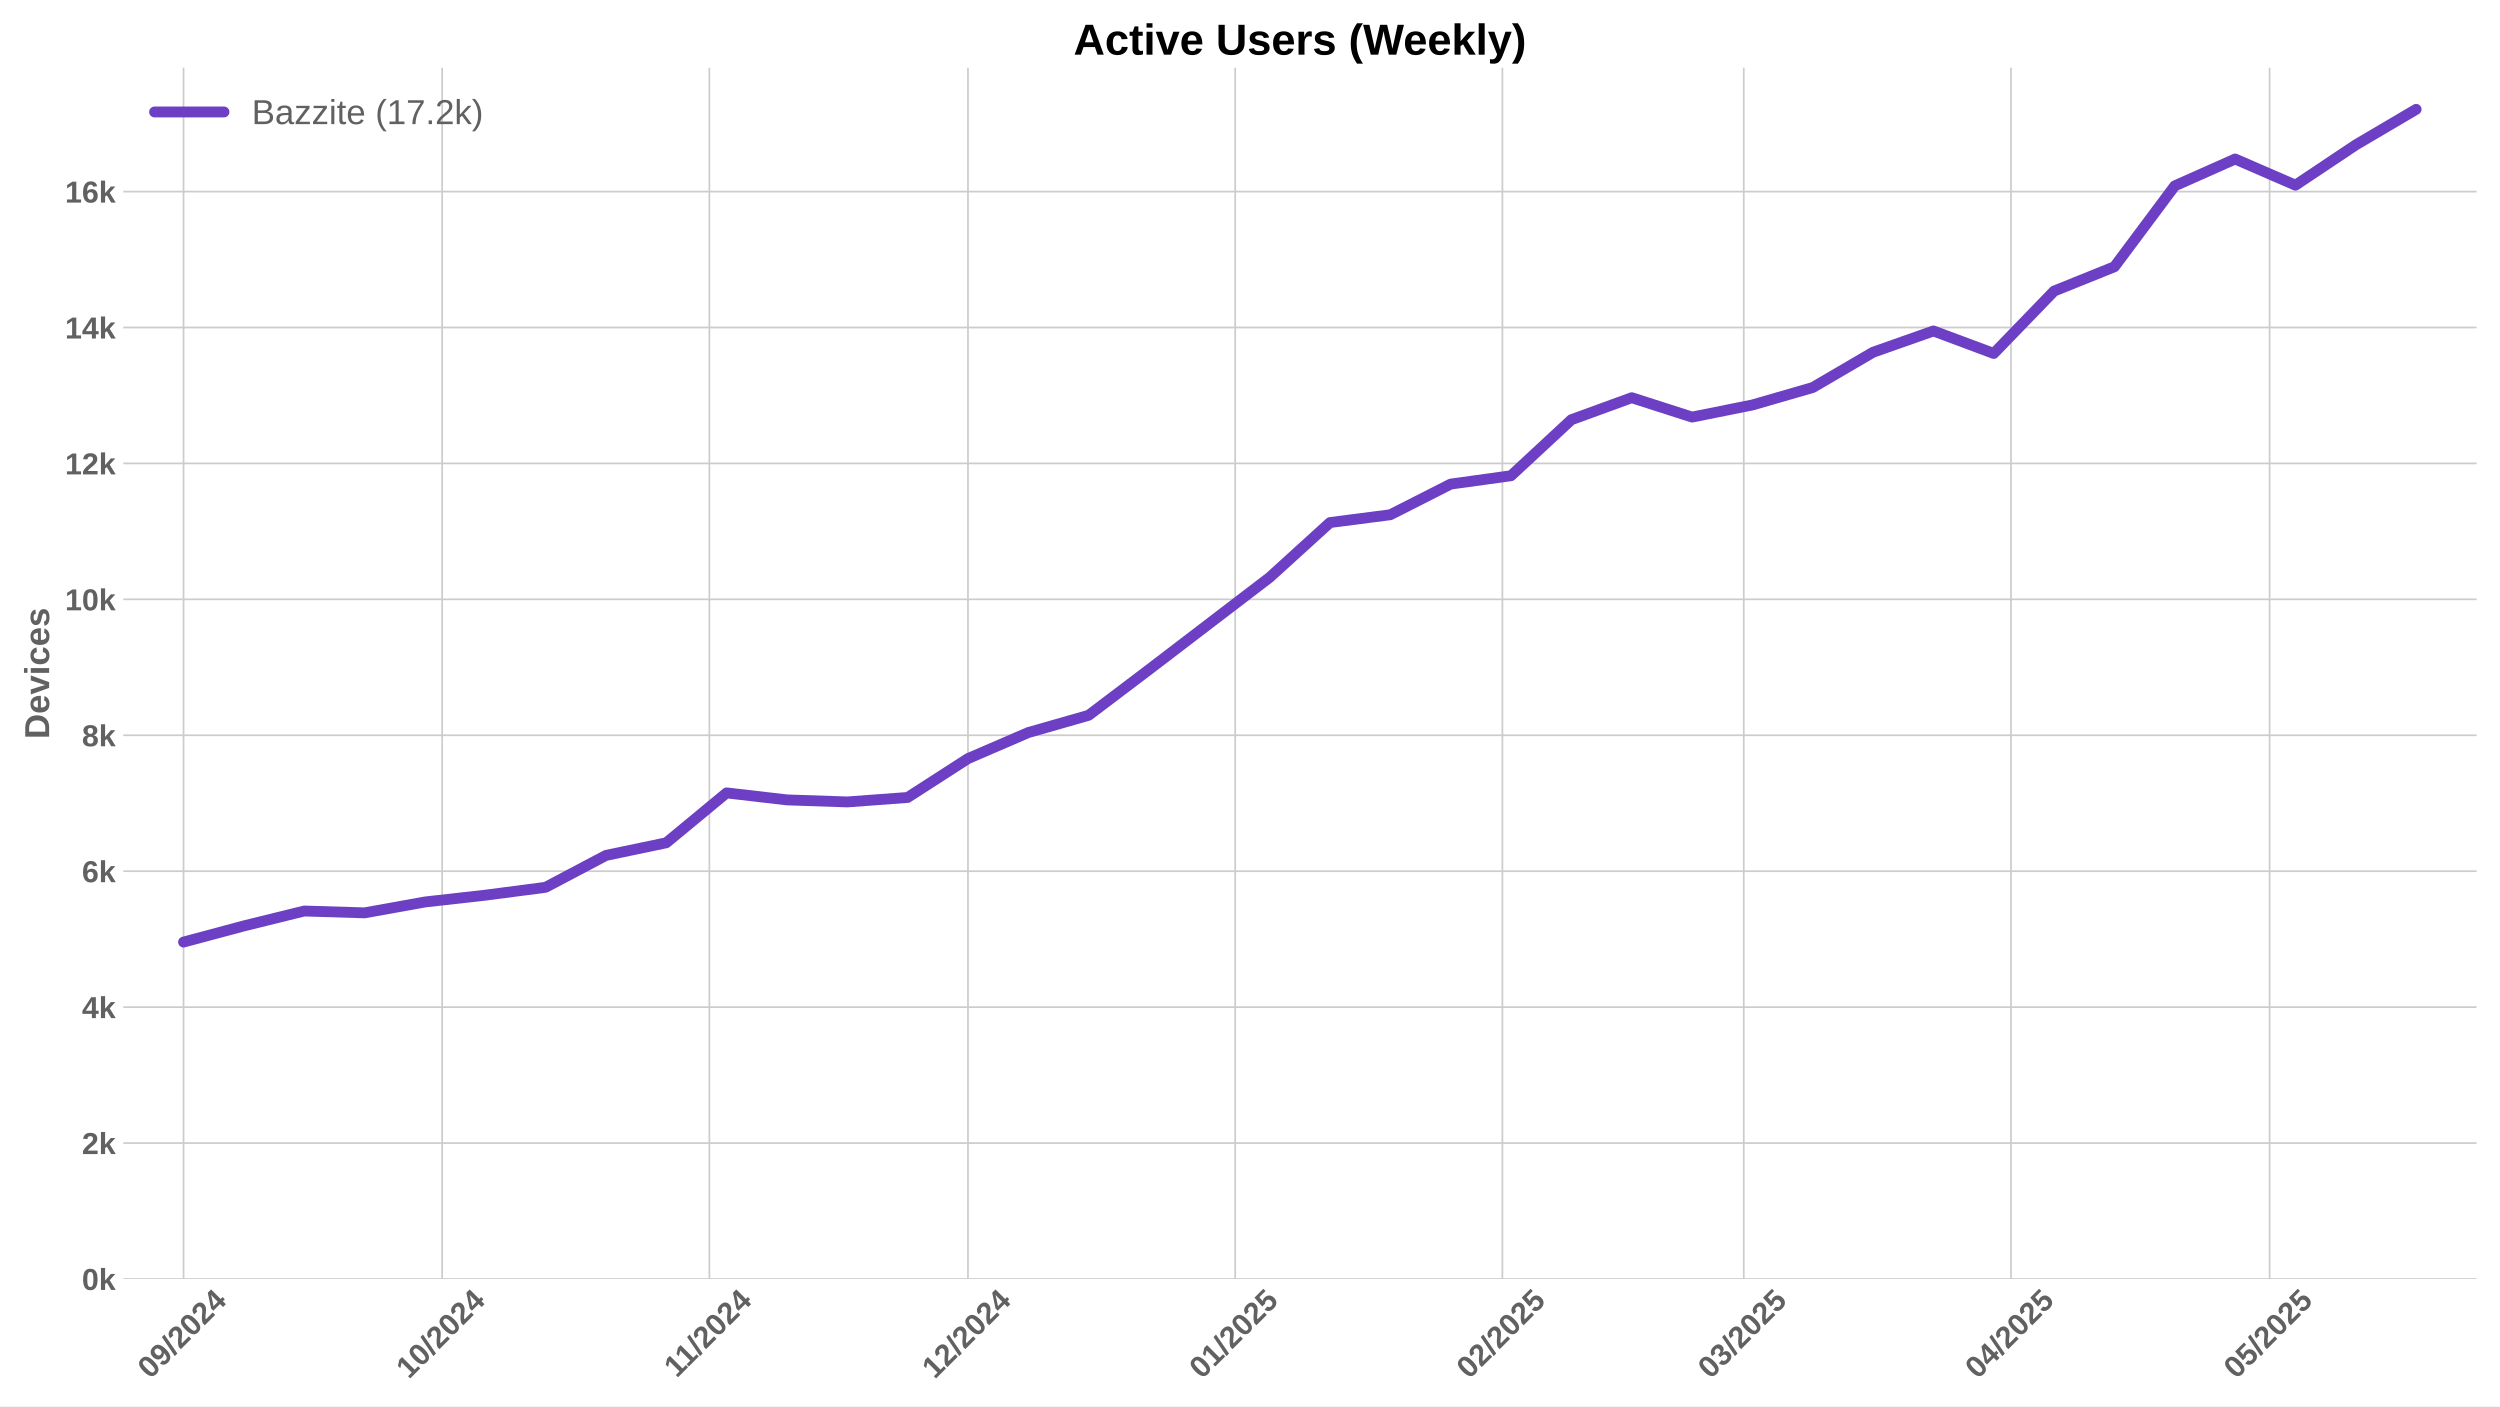
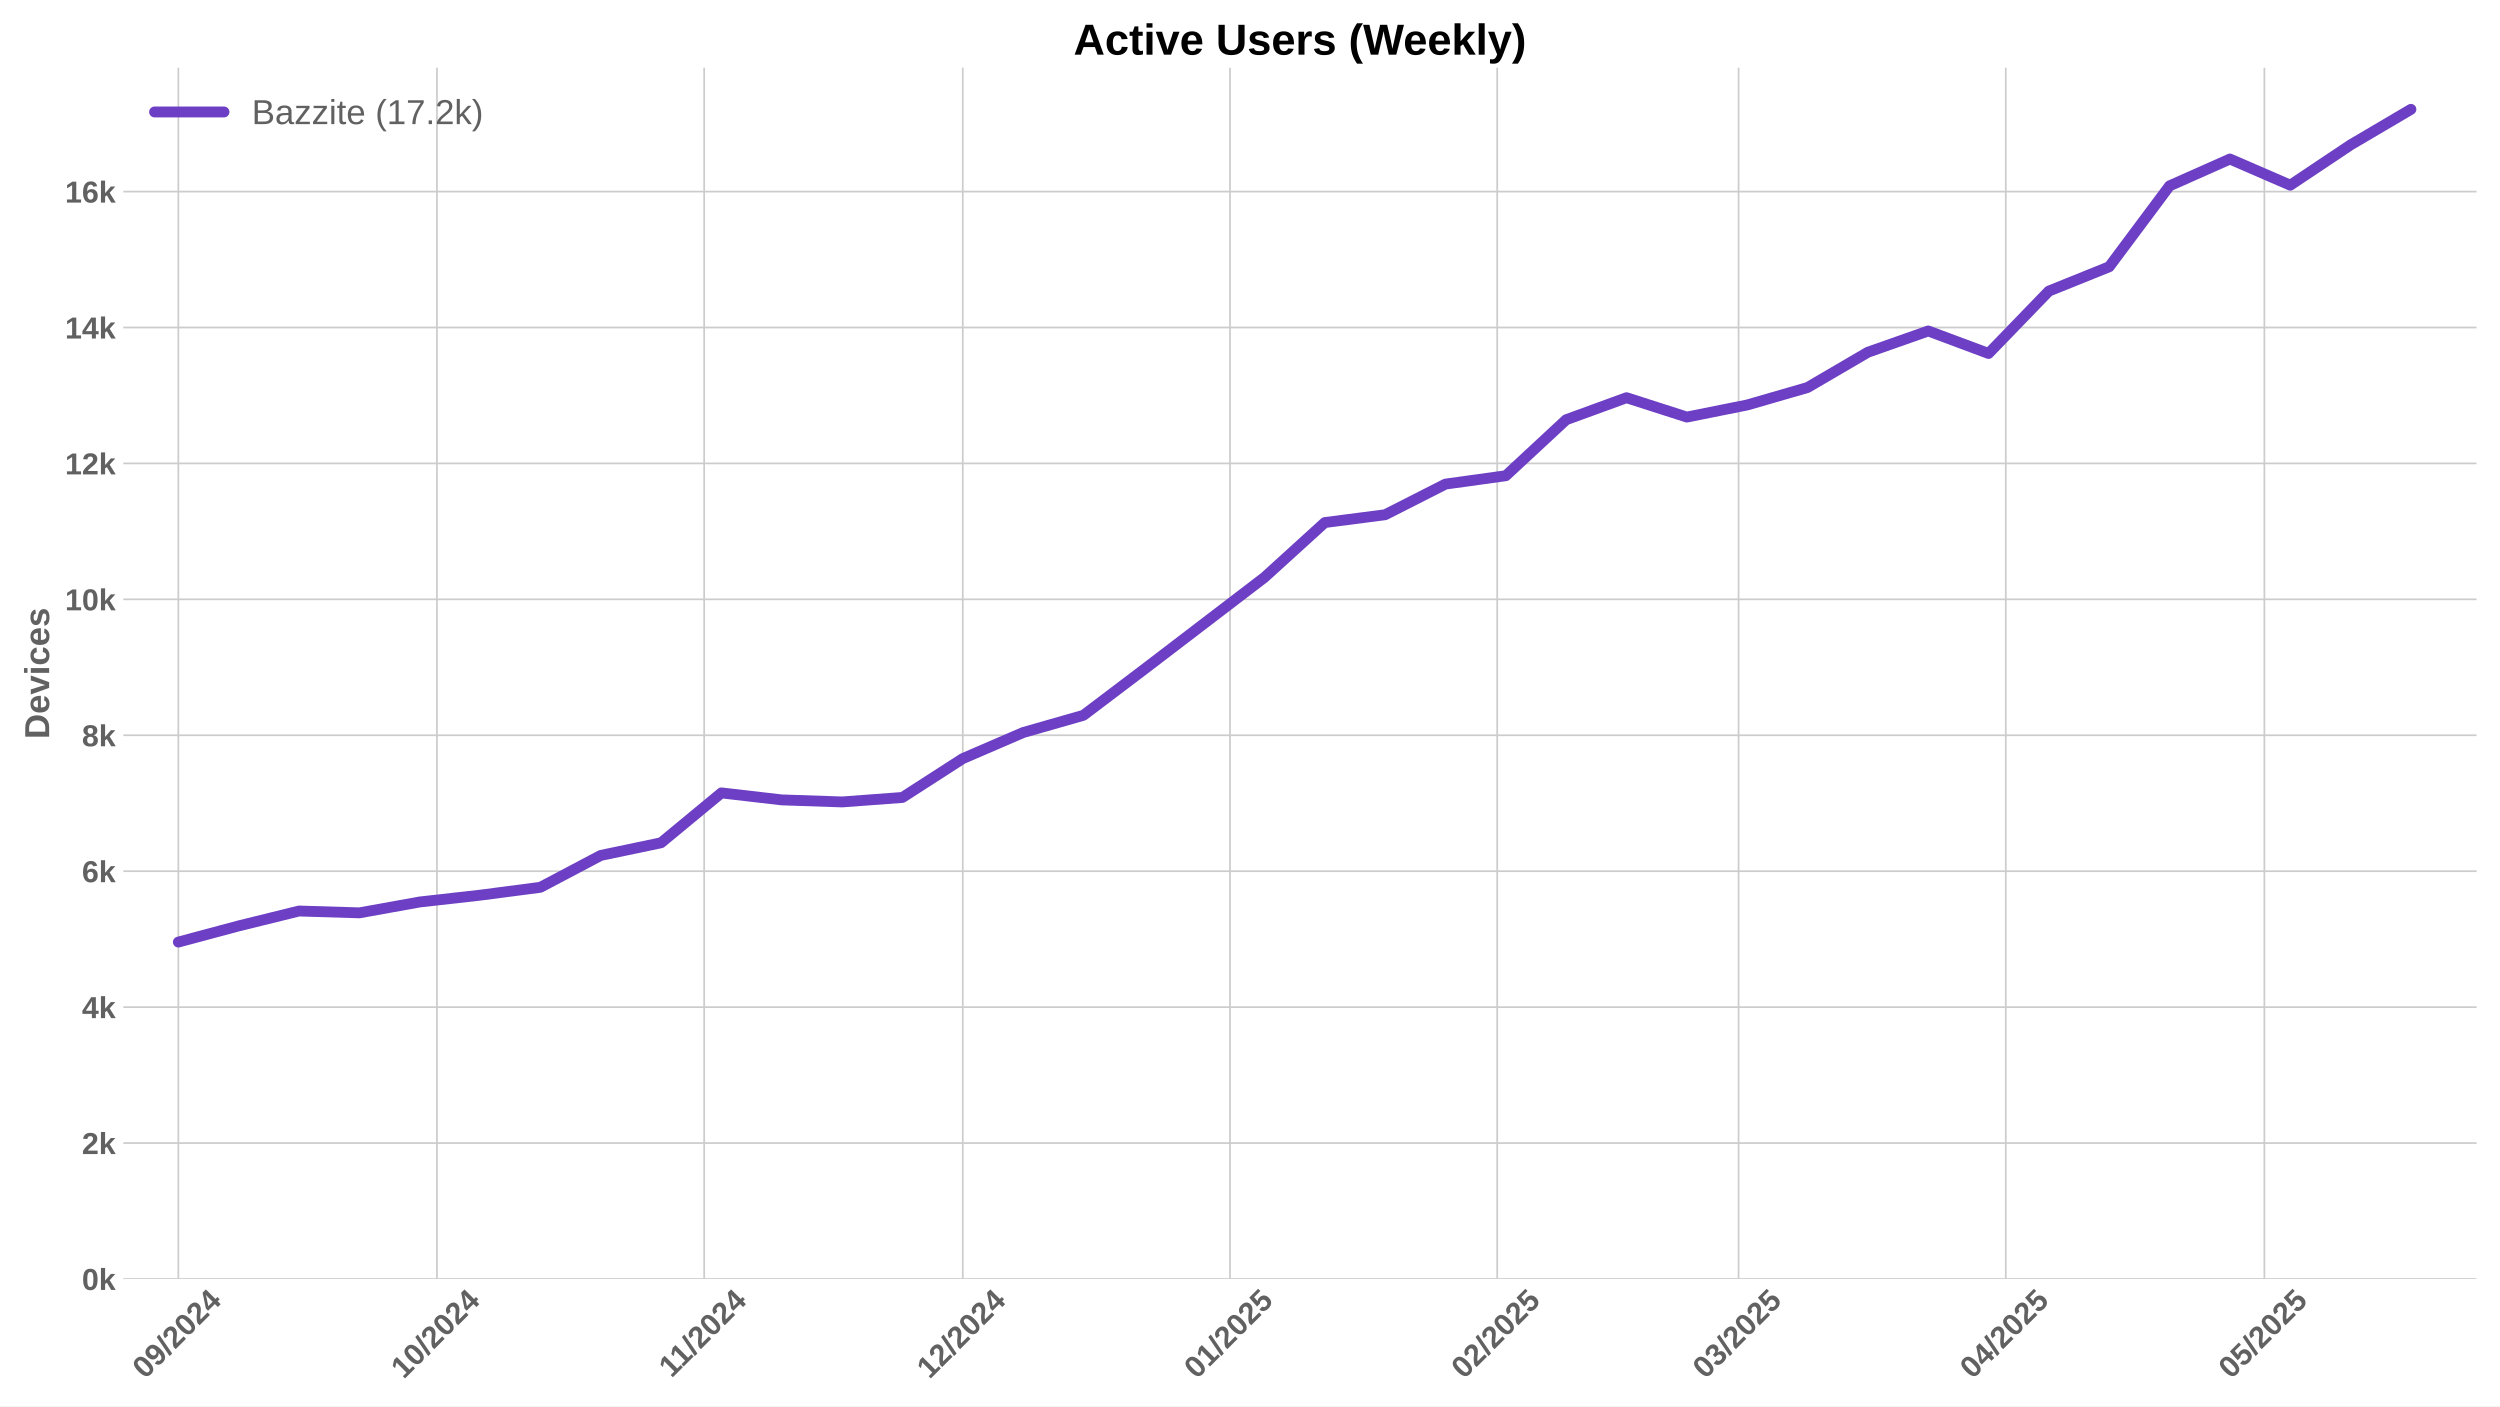
<svg xmlns="http://www.w3.org/2000/svg" xmlns:xlink="http://www.w3.org/1999/xlink" width="1152pt" height="648pt" viewBox="0 0 1152 648" version="1.1">
  <defs>
    <style type="text/css">*{stroke-linejoin: round; stroke-linecap: butt}</style>
  </defs>
  <g id="figure_1">
    <g id="patch_1">
      <path d="M 0 648  L 1152 648  L 1152 0  L 0 0  z " style="fill: #ffffff" />
    </g>
    <g id="axes_1">
      <g id="patch_2">
        <path d="M 56.82 589.343  L 1141.2 589.343  L 1141.2 31.2  L 56.82 31.2  z " style="fill: #ffffff" />
      </g>
      <g id="matplotlib.axis_1">
        <g id="xtick_1">
          <g id="line2d_1">
-             <path d="M 84.581 589.343  L 84.581 31.2  " clip-path="url(#p3f932a8675)" style="fill: none; stroke: #cccccc; stroke-width: 0.8; stroke-linecap: round" />
+             <path d="M 82.183 589.343  L 82.183 31.2  " clip-path="url(#p0ffcb54b0b)" style="fill: none; stroke: #cccccc; stroke-width: 0.8; stroke-linecap: round" />
          </g>
          <g id="line2d_2" />
          <g id="text_1">
-             <g style="fill: #616161" transform="translate(69.2508 635.7977) rotate(-45) scale(0.14 -0.14)">
+             <g style="fill: #616161" transform="translate(66.8532 635.7977) rotate(-45) scale(0.14 -0.14)">
              <defs>
                <path id="LiberationSans-Bold-30" d="M 3297 2203  Q 3297 1088 2914 512  Q 2531 -63 1766 -63  Q 253 -63 253 2203  Q 253 2994 418 3494  Q 584 3994 915 4231  Q 1247 4469 1791 4469  Q 2572 4469 2934 3903  Q 3297 3338 3297 2203  z M 2416 2203  Q 2416 2813 2356 3150  Q 2297 3488 2165 3634  Q 2034 3781 1784 3781  Q 1519 3781 1383 3632  Q 1247 3484 1189 3148  Q 1131 2813 1131 2203  Q 1131 1600 1192 1261  Q 1253 922 1386 775  Q 1519 628 1772 628  Q 2022 628 2158 783  Q 2294 938 2355 1278  Q 2416 1619 2416 2203  z " transform="scale(0.015625)" />
                <path id="LiberationSans-Bold-39" d="M 3322 2272  Q 3322 1100 2894 518  Q 2466 -63 1678 -63  Q 1097 -63 767 185  Q 438 434 300 972  L 1125 1088  Q 1247 628 1688 628  Q 2056 628 2254 981  Q 2453 1334 2459 2028  Q 2341 1794 2070 1661  Q 1800 1528 1488 1528  Q 906 1528 564 1923  Q 222 2319 222 2994  Q 222 3688 623 4078  Q 1025 4469 1759 4469  Q 2550 4469 2936 3920  Q 3322 3372 3322 2272  z M 2394 2888  Q 2394 3297 2214 3539  Q 2034 3781 1738 3781  Q 1447 3781 1280 3570  Q 1113 3359 1113 2988  Q 1113 2622 1278 2401  Q 1444 2181 1741 2181  Q 2022 2181 2208 2373  Q 2394 2566 2394 2888  z " transform="scale(0.015625)" />
                <path id="LiberationSans-Bold-2f" d="M 63 -128  L 972 4638  L 1716 4638  L 822 -128  L 63 -128  z " transform="scale(0.015625)" />
                <path id="LiberationSans-Bold-32" d="M 222 0  L 222 609  Q 394 988 711 1347  Q 1028 1706 1509 2097  Q 1972 2472 2158 2715  Q 2344 2959 2344 3194  Q 2344 3769 1766 3769  Q 1484 3769 1336 3617  Q 1188 3466 1144 3163  L 259 3213  Q 334 3825 717 4147  Q 1100 4469 1759 4469  Q 2472 4469 2853 4144  Q 3234 3819 3234 3231  Q 3234 2922 3112 2672  Q 2991 2422 2800 2211  Q 2609 2000 2376 1815  Q 2144 1631 1925 1456  Q 1706 1281 1526 1103  Q 1347 925 1259 722  L 3303 722  L 3303 0  L 222 0  z " transform="scale(0.015625)" />
                <path id="LiberationSans-Bold-34" d="M 2938 897  L 2938 0  L 2100 0  L 2100 897  L 97 897  L 97 1556  L 1956 4403  L 2938 4403  L 2938 1550  L 3525 1550  L 3525 897  L 2938 897  z M 2100 2991  Q 2100 3159 2111 3356  Q 2122 3553 2128 3609  Q 2047 3434 1834 3103  L 813 1550  L 2100 1550  L 2100 2991  z " transform="scale(0.015625)" />
              </defs>
              <use xlink:href="#LiberationSans-Bold-30" />
              <use xlink:href="#LiberationSans-Bold-39" transform="translate(55.61523 0)" />
              <use xlink:href="#LiberationSans-Bold-2f" transform="translate(111.2305 0)" />
              <use xlink:href="#LiberationSans-Bold-32" transform="translate(139.0137 0)" />
              <use xlink:href="#LiberationSans-Bold-30" transform="translate(194.6289 0)" />
              <use xlink:href="#LiberationSans-Bold-32" transform="translate(250.2441 0)" />
              <use xlink:href="#LiberationSans-Bold-34" transform="translate(305.8594 0)" />
            </g>
          </g>
        </g>
        <g id="xtick_2">
          <g id="line2d_3">
-             <path d="M 203.744 589.343  L 203.744 31.2  " clip-path="url(#p3f932a8675)" style="fill: none; stroke: #cccccc; stroke-width: 0.8; stroke-linecap: round" />
+             <path d="M 201.346 589.343  L 201.346 31.2  " clip-path="url(#p0ffcb54b0b)" style="fill: none; stroke: #cccccc; stroke-width: 0.8; stroke-linecap: round" />
          </g>
          <g id="line2d_4" />
          <g id="text_2">
-             <g style="fill: #616161" transform="translate(188.4134 635.7977) rotate(-45) scale(0.14 -0.14)">
+             <g style="fill: #616161" transform="translate(186.0158 635.7977) rotate(-45) scale(0.14 -0.14)">
              <defs>
                <path id="LiberationSans-Bold-31" d="M 403 0  L 403 653  L 1494 653  L 1494 3656  L 438 2997  L 438 3688  L 1541 4403  L 2372 4403  L 2372 653  L 3381 653  L 3381 0  L 403 0  z " transform="scale(0.015625)" />
              </defs>
              <use xlink:href="#LiberationSans-Bold-31" />
              <use xlink:href="#LiberationSans-Bold-30" transform="translate(55.61523 0)" />
              <use xlink:href="#LiberationSans-Bold-2f" transform="translate(111.2305 0)" />
              <use xlink:href="#LiberationSans-Bold-32" transform="translate(139.0137 0)" />
              <use xlink:href="#LiberationSans-Bold-30" transform="translate(194.6289 0)" />
              <use xlink:href="#LiberationSans-Bold-32" transform="translate(250.2441 0)" />
              <use xlink:href="#LiberationSans-Bold-34" transform="translate(305.8594 0)" />
            </g>
          </g>
        </g>
        <g id="xtick_3">
          <g id="line2d_5">
-             <path d="M 326.878 589.343  L 326.878 31.2  " clip-path="url(#p3f932a8675)" style="fill: none; stroke: #cccccc; stroke-width: 0.8; stroke-linecap: round" />
+             <path d="M 324.481 589.343  L 324.481 31.2  " clip-path="url(#p0ffcb54b0b)" style="fill: none; stroke: #cccccc; stroke-width: 0.8; stroke-linecap: round" />
          </g>
          <g id="line2d_6" />
          <g id="text_3">
-             <g style="fill: #616161" transform="translate(311.8204 635.2532) rotate(-45) scale(0.14 -0.14)">
+             <g style="fill: #616161" transform="translate(309.4228 635.2532) rotate(-45) scale(0.14 -0.14)">
              <use xlink:href="#LiberationSans-Bold-31" />
              <use xlink:href="#LiberationSans-Bold-31" transform="translate(50.11523 0)" />
              <use xlink:href="#LiberationSans-Bold-2f" transform="translate(105.7305 0)" />
              <use xlink:href="#LiberationSans-Bold-32" transform="translate(133.5137 0)" />
              <use xlink:href="#LiberationSans-Bold-30" transform="translate(189.1289 0)" />
              <use xlink:href="#LiberationSans-Bold-32" transform="translate(244.7441 0)" />
              <use xlink:href="#LiberationSans-Bold-34" transform="translate(300.3594 0)" />
            </g>
          </g>
        </g>
        <g id="xtick_4">
          <g id="line2d_7">
-             <path d="M 446.041 589.343  L 446.041 31.2  " clip-path="url(#p3f932a8675)" style="fill: none; stroke: #cccccc; stroke-width: 0.8; stroke-linecap: round" />
+             <path d="M 443.643 589.343  L 443.643 31.2  " clip-path="url(#p0ffcb54b0b)" style="fill: none; stroke: #cccccc; stroke-width: 0.8; stroke-linecap: round" />
          </g>
          <g id="line2d_8" />
          <g id="text_4">
-             <g style="fill: #616161" transform="translate(430.7108 635.7977) rotate(-45) scale(0.14 -0.14)">
+             <g style="fill: #616161" transform="translate(428.3132 635.7977) rotate(-45) scale(0.14 -0.14)">
              <use xlink:href="#LiberationSans-Bold-31" />
              <use xlink:href="#LiberationSans-Bold-32" transform="translate(55.61523 0)" />
              <use xlink:href="#LiberationSans-Bold-2f" transform="translate(111.2305 0)" />
              <use xlink:href="#LiberationSans-Bold-32" transform="translate(139.0137 0)" />
              <use xlink:href="#LiberationSans-Bold-30" transform="translate(194.6289 0)" />
              <use xlink:href="#LiberationSans-Bold-32" transform="translate(250.2441 0)" />
              <use xlink:href="#LiberationSans-Bold-34" transform="translate(305.8594 0)" />
            </g>
          </g>
        </g>
        <g id="xtick_5">
          <g id="line2d_9">
-             <path d="M 569.176 589.343  L 569.176 31.2  " clip-path="url(#p3f932a8675)" style="fill: none; stroke: #cccccc; stroke-width: 0.8; stroke-linecap: round" />
+             <path d="M 566.778 589.343  L 566.778 31.2  " clip-path="url(#p0ffcb54b0b)" style="fill: none; stroke: #cccccc; stroke-width: 0.8; stroke-linecap: round" />
          </g>
          <g id="line2d_10" />
          <g id="text_5">
-             <g style="fill: #616161" transform="translate(553.8455 635.7977) rotate(-45) scale(0.14 -0.14)">
+             <g style="fill: #616161" transform="translate(551.4479 635.7977) rotate(-45) scale(0.14 -0.14)">
              <defs>
                <path id="LiberationSans-Bold-35" d="M 3381 1466  Q 3381 766 2945 351  Q 2509 -63 1750 -63  Q 1088 -63 689 235  Q 291 534 197 1100  L 1075 1172  Q 1144 891 1319 762  Q 1494 634 1759 634  Q 2088 634 2283 843  Q 2478 1053 2478 1447  Q 2478 1794 2293 2001  Q 2109 2209 1778 2209  Q 1413 2209 1181 1925  L 325 1925  L 478 4403  L 3125 4403  L 3125 3750  L 1275 3750  L 1203 2638  Q 1522 2919 2000 2919  Q 2628 2919 3004 2528  Q 3381 2138 3381 1466  z " transform="scale(0.015625)" />
              </defs>
              <use xlink:href="#LiberationSans-Bold-30" />
              <use xlink:href="#LiberationSans-Bold-31" transform="translate(55.61523 0)" />
              <use xlink:href="#LiberationSans-Bold-2f" transform="translate(111.2305 0)" />
              <use xlink:href="#LiberationSans-Bold-32" transform="translate(139.0137 0)" />
              <use xlink:href="#LiberationSans-Bold-30" transform="translate(194.6289 0)" />
              <use xlink:href="#LiberationSans-Bold-32" transform="translate(250.2441 0)" />
              <use xlink:href="#LiberationSans-Bold-35" transform="translate(305.8594 0)" />
            </g>
          </g>
        </g>
        <g id="xtick_6">
          <g id="line2d_11">
-             <path d="M 692.311 589.343  L 692.311 31.2  " clip-path="url(#p3f932a8675)" style="fill: none; stroke: #cccccc; stroke-width: 0.8; stroke-linecap: round" />
+             <path d="M 689.913 589.343  L 689.913 31.2  " clip-path="url(#p0ffcb54b0b)" style="fill: none; stroke: #cccccc; stroke-width: 0.8; stroke-linecap: round" />
          </g>
          <g id="line2d_12" />
          <g id="text_6">
-             <g style="fill: #616161" transform="translate(676.9803 635.7977) rotate(-45) scale(0.14 -0.14)">
+             <g style="fill: #616161" transform="translate(674.5826 635.7977) rotate(-45) scale(0.14 -0.14)">
              <use xlink:href="#LiberationSans-Bold-30" />
              <use xlink:href="#LiberationSans-Bold-32" transform="translate(55.61523 0)" />
              <use xlink:href="#LiberationSans-Bold-2f" transform="translate(111.2305 0)" />
              <use xlink:href="#LiberationSans-Bold-32" transform="translate(139.0137 0)" />
              <use xlink:href="#LiberationSans-Bold-30" transform="translate(194.6289 0)" />
              <use xlink:href="#LiberationSans-Bold-32" transform="translate(250.2441 0)" />
              <use xlink:href="#LiberationSans-Bold-35" transform="translate(305.8594 0)" />
            </g>
          </g>
        </g>
        <g id="xtick_7">
          <g id="line2d_13">
-             <path d="M 803.529 589.343  L 803.529 31.2  " clip-path="url(#p3f932a8675)" style="fill: none; stroke: #cccccc; stroke-width: 0.8; stroke-linecap: round" />
+             <path d="M 801.131 589.343  L 801.131 31.2  " clip-path="url(#p0ffcb54b0b)" style="fill: none; stroke: #cccccc; stroke-width: 0.8; stroke-linecap: round" />
          </g>
          <g id="line2d_14" />
          <g id="text_7">
-             <g style="fill: #616161" transform="translate(788.1987 635.7977) rotate(-45) scale(0.14 -0.14)">
+             <g style="fill: #616161" transform="translate(785.8011 635.7977) rotate(-45) scale(0.14 -0.14)">
              <defs>
                <path id="LiberationSans-Bold-33" d="M 3328 1222  Q 3328 603 2922 265  Q 2516 -72 1766 -72  Q 1056 -72 637 254  Q 219 581 147 1197  L 1041 1275  Q 1125 641 1763 641  Q 2078 641 2253 797  Q 2428 953 2428 1275  Q 2428 1569 2215 1725  Q 2003 1881 1584 1881  L 1278 1881  L 1278 2591  L 1566 2591  Q 1944 2591 2134 2745  Q 2325 2900 2325 3188  Q 2325 3459 2173 3614  Q 2022 3769 1731 3769  Q 1459 3769 1292 3619  Q 1125 3469 1100 3194  L 222 3256  Q 291 3825 694 4147  Q 1097 4469 1747 4469  Q 2438 4469 2827 4158  Q 3216 3847 3216 3297  Q 3216 2884 2973 2618  Q 2731 2353 2275 2266  L 2275 2253  Q 2781 2194 3054 1920  Q 3328 1647 3328 1222  z " transform="scale(0.015625)" />
              </defs>
              <use xlink:href="#LiberationSans-Bold-30" />
              <use xlink:href="#LiberationSans-Bold-33" transform="translate(55.61523 0)" />
              <use xlink:href="#LiberationSans-Bold-2f" transform="translate(111.2305 0)" />
              <use xlink:href="#LiberationSans-Bold-32" transform="translate(139.0137 0)" />
              <use xlink:href="#LiberationSans-Bold-30" transform="translate(194.6289 0)" />
              <use xlink:href="#LiberationSans-Bold-32" transform="translate(250.2441 0)" />
              <use xlink:href="#LiberationSans-Bold-35" transform="translate(305.8594 0)" />
            </g>
          </g>
        </g>
        <g id="xtick_8">
          <g id="line2d_15">
-             <path d="M 926.664 589.343  L 926.664 31.2  " clip-path="url(#p3f932a8675)" style="fill: none; stroke: #cccccc; stroke-width: 0.8; stroke-linecap: round" />
+             <path d="M 924.266 589.343  L 924.266 31.2  " clip-path="url(#p0ffcb54b0b)" style="fill: none; stroke: #cccccc; stroke-width: 0.8; stroke-linecap: round" />
          </g>
          <g id="line2d_16" />
          <g id="text_8">
-             <g style="fill: #616161" transform="translate(911.3334 635.7977) rotate(-45) scale(0.14 -0.14)">
+             <g style="fill: #616161" transform="translate(908.9358 635.7977) rotate(-45) scale(0.14 -0.14)">
              <use xlink:href="#LiberationSans-Bold-30" />
              <use xlink:href="#LiberationSans-Bold-34" transform="translate(55.61523 0)" />
              <use xlink:href="#LiberationSans-Bold-2f" transform="translate(111.2305 0)" />
              <use xlink:href="#LiberationSans-Bold-32" transform="translate(139.0137 0)" />
              <use xlink:href="#LiberationSans-Bold-30" transform="translate(194.6289 0)" />
              <use xlink:href="#LiberationSans-Bold-32" transform="translate(250.2441 0)" />
              <use xlink:href="#LiberationSans-Bold-35" transform="translate(305.8594 0)" />
            </g>
          </g>
        </g>
        <g id="xtick_9">
          <g id="line2d_17">
-             <path d="M 1045.826 589.343  L 1045.826 31.2  " clip-path="url(#p3f932a8675)" style="fill: none; stroke: #cccccc; stroke-width: 0.8; stroke-linecap: round" />
+             <path d="M 1043.429 589.343  L 1043.429 31.2  " clip-path="url(#p0ffcb54b0b)" style="fill: none; stroke: #cccccc; stroke-width: 0.8; stroke-linecap: round" />
          </g>
          <g id="line2d_18" />
          <g id="text_9">
-             <g style="fill: #616161" transform="translate(1030.496 635.7977) rotate(-45) scale(0.14 -0.14)">
+             <g style="fill: #616161" transform="translate(1028.098 635.7977) rotate(-45) scale(0.14 -0.14)">
              <use xlink:href="#LiberationSans-Bold-30" />
              <use xlink:href="#LiberationSans-Bold-35" transform="translate(55.61523 0)" />
              <use xlink:href="#LiberationSans-Bold-2f" transform="translate(111.2305 0)" />
              <use xlink:href="#LiberationSans-Bold-32" transform="translate(139.0137 0)" />
              <use xlink:href="#LiberationSans-Bold-30" transform="translate(194.6289 0)" />
              <use xlink:href="#LiberationSans-Bold-32" transform="translate(250.2441 0)" />
              <use xlink:href="#LiberationSans-Bold-35" transform="translate(305.8594 0)" />
            </g>
          </g>
        </g>
      </g>
      <g id="matplotlib.axis_2">
        <g id="ytick_1">
          <g id="line2d_19">
-             <path d="M 56.82 589.343  L 1141.2 589.343  " clip-path="url(#p3f932a8675)" style="fill: none; stroke: #cccccc; stroke-width: 0.8; stroke-linecap: round" />
+             <path d="M 56.82 589.343  L 1141.2 589.343  " clip-path="url(#p0ffcb54b0b)" style="fill: none; stroke: #cccccc; stroke-width: 0.8; stroke-linecap: round" />
          </g>
          <g id="line2d_20" />
          <g id="text_10">
            <g style="fill: #616161" transform="translate(37.74938 594.416) scale(0.14 -0.14)">
              <defs>
                <path id="LiberationSans-Bold-6b" d="M 2606 0  L 1703 1531  L 1325 1269  L 1325 0  L 447 0  L 447 4638  L 1325 4638  L 1325 1981  L 2531 3381  L 3475 3381  L 2288 2063  L 3566 0  L 2606 0  z " transform="scale(0.015625)" />
              </defs>
              <use xlink:href="#LiberationSans-Bold-30" />
              <use xlink:href="#LiberationSans-Bold-6b" transform="translate(55.61523 0)" />
            </g>
          </g>
        </g>
        <g id="ytick_2">
          <g id="line2d_21">
-             <path d="M 56.82 526.71  L 1141.2 526.71  " clip-path="url(#p3f932a8675)" style="fill: none; stroke: #cccccc; stroke-width: 0.8; stroke-linecap: round" />
+             <path d="M 56.82 526.71  L 1141.2 526.71  " clip-path="url(#p0ffcb54b0b)" style="fill: none; stroke: #cccccc; stroke-width: 0.8; stroke-linecap: round" />
          </g>
          <g id="line2d_22" />
          <g id="text_11">
            <g style="fill: #616161" transform="translate(37.74938 531.783) scale(0.14 -0.14)">
              <use xlink:href="#LiberationSans-Bold-32" />
              <use xlink:href="#LiberationSans-Bold-6b" transform="translate(55.61523 0)" />
            </g>
          </g>
        </g>
        <g id="ytick_3">
          <g id="line2d_23">
-             <path d="M 56.82 464.077  L 1141.2 464.077  " clip-path="url(#p3f932a8675)" style="fill: none; stroke: #cccccc; stroke-width: 0.8; stroke-linecap: round" />
+             <path d="M 56.82 464.077  L 1141.2 464.077  " clip-path="url(#p0ffcb54b0b)" style="fill: none; stroke: #cccccc; stroke-width: 0.8; stroke-linecap: round" />
          </g>
          <g id="line2d_24" />
          <g id="text_12">
            <g style="fill: #616161" transform="translate(37.74938 469.15) scale(0.14 -0.14)">
              <use xlink:href="#LiberationSans-Bold-34" />
              <use xlink:href="#LiberationSans-Bold-6b" transform="translate(55.61523 0)" />
            </g>
          </g>
        </g>
        <g id="ytick_4">
          <g id="line2d_25">
-             <path d="M 56.82 401.444  L 1141.2 401.444  " clip-path="url(#p3f932a8675)" style="fill: none; stroke: #cccccc; stroke-width: 0.8; stroke-linecap: round" />
+             <path d="M 56.82 401.444  L 1141.2 401.444  " clip-path="url(#p0ffcb54b0b)" style="fill: none; stroke: #cccccc; stroke-width: 0.8; stroke-linecap: round" />
          </g>
          <g id="line2d_26" />
          <g id="text_13">
            <g style="fill: #616161" transform="translate(37.74938 406.5169) scale(0.14 -0.14)">
              <defs>
                <path id="LiberationSans-Bold-36" d="M 3328 1441  Q 3328 738 2934 337  Q 2541 -63 1847 -63  Q 1069 -63 651 482  Q 234 1028 234 2100  Q 234 3278 657 3873  Q 1081 4469 1869 4469  Q 2428 4469 2751 4222  Q 3075 3975 3209 3456  L 2381 3341  Q 2263 3775 1850 3775  Q 1497 3775 1295 3422  Q 1094 3069 1094 2350  Q 1234 2584 1484 2709  Q 1734 2834 2050 2834  Q 2641 2834 2984 2459  Q 3328 2084 3328 1441  z M 2447 1416  Q 2447 1791 2273 1989  Q 2100 2188 1797 2188  Q 1506 2188 1331 2002  Q 1156 1816 1156 1509  Q 1156 1125 1339 873  Q 1522 622 1819 622  Q 2116 622 2281 833  Q 2447 1044 2447 1416  z " transform="scale(0.015625)" />
              </defs>
              <use xlink:href="#LiberationSans-Bold-36" />
              <use xlink:href="#LiberationSans-Bold-6b" transform="translate(55.61523 0)" />
            </g>
          </g>
        </g>
        <g id="ytick_5">
          <g id="line2d_27">
-             <path d="M 56.82 338.811  L 1141.2 338.811  " clip-path="url(#p3f932a8675)" style="fill: none; stroke: #cccccc; stroke-width: 0.8; stroke-linecap: round" />
+             <path d="M 56.82 338.811  L 1141.2 338.811  " clip-path="url(#p0ffcb54b0b)" style="fill: none; stroke: #cccccc; stroke-width: 0.8; stroke-linecap: round" />
          </g>
          <g id="line2d_28" />
          <g id="text_14">
            <g style="fill: #616161" transform="translate(37.74938 343.8839) scale(0.14 -0.14)">
              <defs>
                <path id="LiberationSans-Bold-38" d="M 3363 1241  Q 3363 622 2953 279  Q 2544 -63 1784 -63  Q 1031 -63 617 278  Q 203 619 203 1234  Q 203 1656 447 1945  Q 691 2234 1100 2303  L 1100 2316  Q 744 2394 525 2669  Q 306 2944 306 3303  Q 306 3844 689 4156  Q 1072 4469 1772 4469  Q 2488 4469 2870 4164  Q 3253 3859 3253 3297  Q 3253 2938 3036 2666  Q 2819 2394 2453 2322  L 2453 2309  Q 2878 2241 3120 1961  Q 3363 1681 3363 1241  z M 2350 3250  Q 2350 3563 2206 3708  Q 2063 3853 1772 3853  Q 1203 3853 1203 3250  Q 1203 2619 1778 2619  Q 2066 2619 2208 2766  Q 2350 2913 2350 3250  z M 2453 1313  Q 2453 2003 1766 2003  Q 1447 2003 1276 1822  Q 1106 1641 1106 1300  Q 1106 913 1275 734  Q 1444 556 1791 556  Q 2131 556 2292 734  Q 2453 913 2453 1313  z " transform="scale(0.015625)" />
              </defs>
              <use xlink:href="#LiberationSans-Bold-38" />
              <use xlink:href="#LiberationSans-Bold-6b" transform="translate(55.61523 0)" />
            </g>
          </g>
        </g>
        <g id="ytick_6">
          <g id="line2d_29">
-             <path d="M 56.82 276.178  L 1141.2 276.178  " clip-path="url(#p3f932a8675)" style="fill: none; stroke: #cccccc; stroke-width: 0.8; stroke-linecap: round" />
+             <path d="M 56.82 276.178  L 1141.2 276.178  " clip-path="url(#p0ffcb54b0b)" style="fill: none; stroke: #cccccc; stroke-width: 0.8; stroke-linecap: round" />
          </g>
          <g id="line2d_30" />
          <g id="text_15">
            <g style="fill: #616161" transform="translate(29.96406 281.2509) scale(0.14 -0.14)">
              <use xlink:href="#LiberationSans-Bold-31" />
              <use xlink:href="#LiberationSans-Bold-30" transform="translate(55.61523 0)" />
              <use xlink:href="#LiberationSans-Bold-6b" transform="translate(111.2305 0)" />
            </g>
          </g>
        </g>
        <g id="ytick_7">
          <g id="line2d_31">
-             <path d="M 56.82 213.545  L 1141.2 213.545  " clip-path="url(#p3f932a8675)" style="fill: none; stroke: #cccccc; stroke-width: 0.8; stroke-linecap: round" />
+             <path d="M 56.82 213.545  L 1141.2 213.545  " clip-path="url(#p0ffcb54b0b)" style="fill: none; stroke: #cccccc; stroke-width: 0.8; stroke-linecap: round" />
          </g>
          <g id="line2d_32" />
          <g id="text_16">
            <g style="fill: #616161" transform="translate(29.96406 218.6179) scale(0.14 -0.14)">
              <use xlink:href="#LiberationSans-Bold-31" />
              <use xlink:href="#LiberationSans-Bold-32" transform="translate(55.61523 0)" />
              <use xlink:href="#LiberationSans-Bold-6b" transform="translate(111.2305 0)" />
            </g>
          </g>
        </g>
        <g id="ytick_8">
          <g id="line2d_33">
-             <path d="M 56.82 150.912  L 1141.2 150.912  " clip-path="url(#p3f932a8675)" style="fill: none; stroke: #cccccc; stroke-width: 0.8; stroke-linecap: round" />
+             <path d="M 56.82 150.912  L 1141.2 150.912  " clip-path="url(#p0ffcb54b0b)" style="fill: none; stroke: #cccccc; stroke-width: 0.8; stroke-linecap: round" />
          </g>
          <g id="line2d_34" />
          <g id="text_17">
            <g style="fill: #616161" transform="translate(29.96406 155.9849) scale(0.14 -0.14)">
              <use xlink:href="#LiberationSans-Bold-31" />
              <use xlink:href="#LiberationSans-Bold-34" transform="translate(55.61523 0)" />
              <use xlink:href="#LiberationSans-Bold-6b" transform="translate(111.2305 0)" />
            </g>
          </g>
        </g>
        <g id="ytick_9">
          <g id="line2d_35">
-             <path d="M 56.82 88.279  L 1141.2 88.279  " clip-path="url(#p3f932a8675)" style="fill: none; stroke: #cccccc; stroke-width: 0.8; stroke-linecap: round" />
+             <path d="M 56.82 88.279  L 1141.2 88.279  " clip-path="url(#p0ffcb54b0b)" style="fill: none; stroke: #cccccc; stroke-width: 0.8; stroke-linecap: round" />
          </g>
          <g id="line2d_36" />
          <g id="text_18">
            <g style="fill: #616161" transform="translate(29.96406 93.35185) scale(0.14 -0.14)">
              <use xlink:href="#LiberationSans-Bold-31" />
              <use xlink:href="#LiberationSans-Bold-36" transform="translate(55.61523 0)" />
              <use xlink:href="#LiberationSans-Bold-6b" transform="translate(111.2305 0)" />
            </g>
          </g>
        </g>
        <g id="text_19">
          <g style="fill: #616161" transform="translate(22.64406 340.5153) rotate(-90) scale(0.16 -0.16)">
            <defs>
              <path id="LiberationSans-Bold-44" d="M 4353 2234  Q 4353 1553 4086 1045  Q 3819 538 3330 269  Q 2841 0 2209 0  L 428 0  L 428 4403  L 2022 4403  Q 3134 4403 3743 3842  Q 4353 3281 4353 2234  z M 3425 2234  Q 3425 2944 3056 3317  Q 2688 3691 2003 3691  L 1350 3691  L 1350 713  L 2131 713  Q 2725 713 3075 1122  Q 3425 1531 3425 2234  z " transform="scale(0.015625)" />
              <path id="LiberationSans-Bold-65" d="M 1831 -63  Q 1069 -63 659 389  Q 250 841 250 1706  Q 250 2544 665 2994  Q 1081 3444 1844 3444  Q 2572 3444 2956 2961  Q 3341 2478 3341 1547  L 3341 1522  L 1172 1522  Q 1172 1028 1355 776  Q 1538 525 1875 525  Q 2341 525 2463 928  L 3291 856  Q 2931 -63 1831 -63  z M 1831 2891  Q 1522 2891 1355 2675  Q 1188 2459 1178 2072  L 2491 2072  Q 2466 2481 2294 2686  Q 2122 2891 1831 2891  z " transform="scale(0.015625)" />
              <path id="LiberationSans-Bold-76" d="M 2284 0  L 1234 0  L 25 3381  L 953 3381  L 1544 1491  Q 1591 1334 1766 709  Q 1797 838 1894 1159  Q 1991 1481 2613 3381  L 3531 3381  L 2284 0  z " transform="scale(0.015625)" />
              <path id="LiberationSans-Bold-69" d="M 447 3991  L 447 4638  L 1325 4638  L 1325 3991  L 447 3991  z M 447 0  L 447 3381  L 1325 3381  L 1325 0  L 447 0  z " transform="scale(0.015625)" />
              <path id="LiberationSans-Bold-63" d="M 1856 -63  Q 1088 -63 669 395  Q 250 853 250 1672  Q 250 2509 672 2976  Q 1094 3444 1869 3444  Q 2466 3444 2856 3144  Q 3247 2844 3347 2316  L 2463 2272  Q 2425 2531 2275 2686  Q 2125 2841 1850 2841  Q 1172 2841 1172 1706  Q 1172 538 1863 538  Q 2113 538 2281 695  Q 2450 853 2491 1166  L 3372 1125  Q 3325 778 3123 506  Q 2922 234 2594 85  Q 2266 -63 1856 -63  z " transform="scale(0.015625)" />
              <path id="LiberationSans-Bold-73" d="M 3297 988  Q 3297 497 2895 217  Q 2494 -63 1784 -63  Q 1088 -63 717 157  Q 347 378 225 844  L 997 959  Q 1063 719 1223 619  Q 1384 519 1784 519  Q 2153 519 2322 612  Q 2491 706 2491 906  Q 2491 1069 2355 1164  Q 2219 1259 1894 1325  Q 1150 1472 890 1598  Q 631 1725 495 1926  Q 359 2128 359 2422  Q 359 2906 732 3176  Q 1106 3447 1791 3447  Q 2394 3447 2761 3212  Q 3128 2978 3219 2534  L 2441 2453  Q 2403 2659 2256 2761  Q 2109 2863 1791 2863  Q 1478 2863 1322 2783  Q 1166 2703 1166 2516  Q 1166 2369 1286 2283  Q 1406 2197 1691 2141  Q 2088 2059 2395 1973  Q 2703 1888 2889 1769  Q 3075 1650 3186 1464  Q 3297 1278 3297 988  z " transform="scale(0.015625)" />
            </defs>
            <use xlink:href="#LiberationSans-Bold-44" />
            <use xlink:href="#LiberationSans-Bold-65" transform="translate(72.2168 0)" />
            <use xlink:href="#LiberationSans-Bold-76" transform="translate(127.832 0)" />
            <use xlink:href="#LiberationSans-Bold-69" transform="translate(183.4473 0)" />
            <use xlink:href="#LiberationSans-Bold-63" transform="translate(211.2305 0)" />
            <use xlink:href="#LiberationSans-Bold-65" transform="translate(266.8457 0)" />
            <use xlink:href="#LiberationSans-Bold-73" transform="translate(322.4609 0)" />
          </g>
        </g>
      </g>
      <g id="line2d_37">
-         <path d="M 84.581 434.107  L 112.386 426.654  L 140.19 419.796  L 167.995 420.641  L 195.8 415.631  L 223.604 412.499  L 251.409 408.866  L 279.213 394.179  L 307.018 388.354  L 334.823 365.368  L 362.627 368.593  L 390.432 369.533  L 418.236 367.466  L 446.041 349.553  L 473.846 337.558  L 501.65 329.604  L 529.455 308.559  L 585.064 266.063  L 612.869 240.79  L 640.673 237.189  L 668.478 223.065  L 696.283 219.213  L 724.087 193.409  L 751.892 183.262  L 779.696 192.187  L 807.501 186.613  L 835.306 178.565  L 863.11 162.311  L 890.915 152.509  L 918.72 162.875  L 946.524 134.126  L 974.329 122.915  L 1002.133 85.648  L 1029.938 73.278  L 1057.743 85.335  L 1085.547 66.765  L 1113.352 50.386  " clip-path="url(#p3f932a8675)" style="fill: none; stroke: #6c3fc4; stroke-width: 5; stroke-linecap: round" />
+         <path d="M 82.183 434.107  L 109.988 426.654  L 137.793 419.796  L 165.597 420.641  L 193.402 415.631  L 221.207 412.499  L 249.011 408.866  L 276.816 394.179  L 304.62 388.354  L 332.425 365.368  L 360.23 368.593  L 388.034 369.533  L 415.839 367.466  L 443.643 349.553  L 471.448 337.558  L 499.253 329.604  L 527.057 308.559  L 582.667 266.063  L 610.471 240.79  L 638.276 237.189  L 666.08 223.065  L 693.885 219.213  L 721.69 193.409  L 749.494 183.262  L 777.299 192.187  L 805.103 186.613  L 832.908 178.565  L 860.713 162.311  L 888.517 152.509  L 916.322 162.875  L 944.127 134.126  L 971.931 122.915  L 999.736 85.648  L 1027.54 73.278  L 1055.345 85.335  L 1083.15 66.765  L 1110.954 50.386  " clip-path="url(#p0ffcb54b0b)" style="fill: none; stroke: #6c3fc4; stroke-width: 5; stroke-linecap: round" />
      </g>
      <g id="patch_3">
        <path d="M 56.82 589.343  L 56.82 31.2  " style="fill: none" />
      </g>
      <g id="patch_4">
        <path d="M 1141.2 589.343  L 1141.2 31.2  " style="fill: none" />
      </g>
      <g id="patch_5">
        <path d="M 56.82 589.343  L 1141.2 589.343  " style="fill: none" />
      </g>
      <g id="patch_6">
        <path d="M 56.82 31.2  L 1141.2 31.2  " style="fill: none" />
      </g>
      <g id="text_20">
        <g transform="translate(494.6991 25.2) scale(0.2 -0.2)">
          <defs>
            <path id="LiberationSans-Bold-41" d="M 3541 0  L 3150 1125  L 1472 1125  L 1081 0  L 159 0  L 1766 4403  L 2853 4403  L 4453 0  L 3541 0  z M 2309 3725  L 2291 3656  Q 2259 3544 2215 3400  Q 2172 3256 1678 1819  L 2944 1819  L 2509 3084  L 2375 3509  L 2309 3725  z " transform="scale(0.015625)" />
            <path id="LiberationSans-Bold-74" d="M 1313 -56  Q 925 -56 715 155  Q 506 366 506 794  L 506 2788  L 78 2788  L 78 3381  L 550 3381  L 825 4175  L 1375 4175  L 1375 3381  L 2016 3381  L 2016 2788  L 1375 2788  L 1375 1031  Q 1375 784 1469 667  Q 1563 550 1759 550  Q 1863 550 2053 594  L 2053 50  Q 1728 -56 1313 -56  z " transform="scale(0.015625)" />
            <path id="LiberationSans-Bold-20" transform="scale(0.015625)" />
            <path id="LiberationSans-Bold-55" d="M 2259 -63  Q 1350 -63 867 381  Q 384 825 384 1650  L 384 4403  L 1306 4403  L 1306 1722  Q 1306 1200 1554 929  Q 1803 659 2284 659  Q 2778 659 3043 942  Q 3309 1225 3309 1753  L 3309 4403  L 4231 4403  L 4231 1697  Q 4231 859 3714 398  Q 3197 -63 2259 -63  z " transform="scale(0.015625)" />
            <path id="LiberationSans-Bold-72" d="M 447 0  L 447 2588  Q 447 2866 439 3052  Q 431 3238 422 3381  L 1259 3381  Q 1269 3325 1284 3039  Q 1300 2753 1300 2659  L 1313 2659  Q 1441 3016 1541 3161  Q 1641 3306 1778 3376  Q 1916 3447 2122 3447  Q 2291 3447 2394 3400  L 2394 2666  Q 2181 2713 2019 2713  Q 1691 2713 1508 2447  Q 1325 2181 1325 1659  L 1325 0  L 447 0  z " transform="scale(0.015625)" />
            <path id="LiberationSans-Bold-28" d="M 1247 -1328  Q 756 -622 537 81  Q 319 784 319 1659  Q 319 2531 537 3232  Q 756 3934 1247 4638  L 2125 4638  Q 1631 3925 1407 3219  Q 1184 2513 1184 1656  Q 1184 803 1406 101  Q 1628 -600 2125 -1328  L 1247 -1328  z " transform="scale(0.015625)" />
            <path id="LiberationSans-Bold-57" d="M 4897 0  L 3803 0  L 3206 2547  Q 3097 2997 3022 3488  Q 2947 3078 2900 2864  Q 2853 2650 2234 0  L 1141 0  L 6 4403  L 941 4403  L 1578 1559  L 1722 872  Q 1809 1306 1892 1701  Q 1975 2097 2516 4403  L 3547 4403  L 4103 2059  Q 4169 1797 4325 872  L 4403 1234  L 4569 1953  L 5100 4403  L 6034 4403  L 4897 0  z " transform="scale(0.015625)" />
            <path id="LiberationSans-Bold-6c" d="M 447 0  L 447 4638  L 1325 4638  L 1325 0  L 447 0  z " transform="scale(0.015625)" />
            <path id="LiberationSans-Bold-79" d="M 884 -1328  Q 569 -1328 331 -1288  L 331 -663  Q 497 -688 634 -688  Q 822 -688 945 -628  Q 1069 -569 1167 -431  Q 1266 -294 1388 34  L 50 3381  L 978 3381  L 1509 1797  Q 1634 1456 1825 753  L 1903 1050  L 2106 1784  L 2606 3381  L 3525 3381  L 2188 -178  Q 1919 -828 1630 -1078  Q 1341 -1328 884 -1328  z " transform="scale(0.015625)" />
            <path id="LiberationSans-Bold-29" d="M 6 -1328  Q 506 -597 726 101  Q 947 800 947 1656  Q 947 2516 722 3223  Q 497 3931 6 4638  L 884 4638  Q 1378 3928 1595 3225  Q 1813 2522 1813 1659  Q 1813 791 1595 87  Q 1378 -616 884 -1328  L 6 -1328  z " transform="scale(0.015625)" />
          </defs>
          <use xlink:href="#LiberationSans-Bold-41" />
          <use xlink:href="#LiberationSans-Bold-63" transform="translate(72.2168 0)" />
          <use xlink:href="#LiberationSans-Bold-74" transform="translate(127.832 0)" />
          <use xlink:href="#LiberationSans-Bold-69" transform="translate(161.1328 0)" />
          <use xlink:href="#LiberationSans-Bold-76" transform="translate(188.916 0)" />
          <use xlink:href="#LiberationSans-Bold-65" transform="translate(244.5312 0)" />
          <use xlink:href="#LiberationSans-Bold-20" transform="translate(300.1465 0)" />
          <use xlink:href="#LiberationSans-Bold-55" transform="translate(327.9297 0)" />
          <use xlink:href="#LiberationSans-Bold-73" transform="translate(400.1465 0)" />
          <use xlink:href="#LiberationSans-Bold-65" transform="translate(455.7617 0)" />
          <use xlink:href="#LiberationSans-Bold-72" transform="translate(511.377 0)" />
          <use xlink:href="#LiberationSans-Bold-73" transform="translate(550.293 0)" />
          <use xlink:href="#LiberationSans-Bold-20" transform="translate(605.9082 0)" />
          <use xlink:href="#LiberationSans-Bold-28" transform="translate(633.6914 0)" />
          <use xlink:href="#LiberationSans-Bold-57" transform="translate(666.9922 0)" />
          <use xlink:href="#LiberationSans-Bold-65" transform="translate(759.627 0)" />
          <use xlink:href="#LiberationSans-Bold-65" transform="translate(815.2422 0)" />
          <use xlink:href="#LiberationSans-Bold-6b" transform="translate(870.8574 0)" />
          <use xlink:href="#LiberationSans-Bold-6c" transform="translate(926.4727 0)" />
          <use xlink:href="#LiberationSans-Bold-79" transform="translate(954.2559 0)" />
          <use xlink:href="#LiberationSans-Bold-29" transform="translate(1009.871 0)" />
        </g>
      </g>
      <g id="legend_1">
        <g id="line2d_38">
          <path d="M 71.22 51.595  L 87.22 51.595  L 103.22 51.595  " style="fill: none; stroke: #6c3fc4; stroke-width: 5; stroke-linecap: round" />
        </g>
        <g id="text_21">
          <g style="fill: #616161" transform="translate(116.02 57.195) scale(0.16 -0.16)">
            <defs>
              <path id="LiberationSans-42" d="M 3931 1241  Q 3931 653 3503 326  Q 3075 0 2313 0  L 525 0  L 525 4403  L 2125 4403  Q 3675 4403 3675 3334  Q 3675 2944 3456 2678  Q 3238 2413 2838 2322  Q 3363 2259 3647 1970  Q 3931 1681 3931 1241  z M 3075 3263  Q 3075 3619 2831 3772  Q 2588 3925 2125 3925  L 1122 3925  L 1122 2531  L 2125 2531  Q 2603 2531 2839 2711  Q 3075 2891 3075 3263  z M 3328 1288  Q 3328 2066 2234 2066  L 1122 2066  L 1122 478  L 2281 478  Q 2828 478 3078 681  Q 3328 884 3328 1288  z " transform="scale(0.015625)" />
              <path id="LiberationSans-61" d="M 1294 -63  Q 784 -63 528 206  Q 272 475 272 944  Q 272 1469 617 1750  Q 963 2031 1731 2050  L 2491 2063  L 2491 2247  Q 2491 2659 2316 2837  Q 2141 3016 1766 3016  Q 1388 3016 1216 2887  Q 1044 2759 1009 2478  L 422 2531  Q 566 3444 1778 3444  Q 2416 3444 2737 3151  Q 3059 2859 3059 2306  L 3059 850  Q 3059 600 3125 473  Q 3191 347 3375 347  Q 3456 347 3559 369  L 3559 19  Q 3347 -31 3125 -31  Q 2813 -31 2670 133  Q 2528 297 2509 647  L 2491 647  Q 2275 259 1989 98  Q 1703 -63 1294 -63  z M 1422 359  Q 1731 359 1972 500  Q 2213 641 2352 886  Q 2491 1131 2491 1391  L 2491 1669  L 1875 1656  Q 1478 1650 1273 1575  Q 1069 1500 959 1344  Q 850 1188 850 934  Q 850 659 998 509  Q 1147 359 1422 359  z " transform="scale(0.015625)" />
              <path id="LiberationSans-7a" d="M 259 0  L 259 428  L 2150 2947  L 366 2947  L 366 3381  L 2816 3381  L 2816 2953  L 922 434  L 2881 434  L 2881 0  L 259 0  z " transform="scale(0.015625)" />
              <path id="LiberationSans-69" d="M 428 4100  L 428 4638  L 991 4638  L 991 4100  L 428 4100  z M 428 0  L 428 3381  L 991 3381  L 991 0  L 428 0  z " transform="scale(0.015625)" />
              <path id="LiberationSans-74" d="M 1731 25  Q 1453 -50 1163 -50  Q 488 -50 488 716  L 488 2972  L 97 2972  L 97 3381  L 509 3381  L 675 4138  L 1050 4138  L 1050 3381  L 1675 3381  L 1675 2972  L 1050 2972  L 1050 838  Q 1050 594 1129 495  Q 1209 397 1406 397  Q 1519 397 1731 441  L 1731 25  z " transform="scale(0.015625)" />
              <path id="LiberationSans-65" d="M 863 1572  Q 863 991 1103 675  Q 1344 359 1806 359  Q 2172 359 2392 506  Q 2613 653 2691 878  L 3184 738  Q 2881 -63 1806 -63  Q 1056 -63 664 384  Q 272 831 272 1713  Q 272 2550 664 2997  Q 1056 3444 1784 3444  Q 3275 3444 3275 1647  L 3275 1572  L 863 1572  z M 2694 2003  Q 2647 2538 2422 2783  Q 2197 3028 1775 3028  Q 1366 3028 1127 2754  Q 888 2481 869 2003  L 2694 2003  z " transform="scale(0.015625)" />
              <path id="LiberationSans-20" transform="scale(0.015625)" />
              <path id="LiberationSans-28" d="M 397 1663  Q 397 2566 680 3284  Q 963 4003 1550 4638  L 2094 4638  Q 1509 3988 1236 3256  Q 963 2525 963 1656  Q 963 791 1233 62  Q 1503 -666 2094 -1325  L 1550 -1325  Q 959 -688 678 32  Q 397 753 397 1650  L 397 1663  z " transform="scale(0.015625)" />
              <path id="LiberationSans-31" d="M 488 0  L 488 478  L 1609 478  L 1609 3866  L 616 3156  L 616 3688  L 1656 4403  L 2175 4403  L 2175 478  L 3247 478  L 3247 0  L 488 0  z " transform="scale(0.015625)" />
              <path id="LiberationSans-37" d="M 3238 3947  Q 2563 2916 2284 2331  Q 2006 1747 1867 1178  Q 1728 609 1728 0  L 1141 0  Q 1141 844 1498 1776  Q 1856 2709 2694 3925  L 328 3925  L 328 4403  L 3238 4403  L 3238 3947  z " transform="scale(0.015625)" />
              <path id="LiberationSans-2e" d="M 584 0  L 584 684  L 1194 684  L 1194 0  L 584 0  z " transform="scale(0.015625)" />
              <path id="LiberationSans-32" d="M 322 0  L 322 397  Q 481 763 711 1042  Q 941 1322 1194 1548  Q 1447 1775 1695 1969  Q 1944 2163 2144 2356  Q 2344 2550 2467 2762  Q 2591 2975 2591 3244  Q 2591 3606 2378 3806  Q 2166 4006 1788 4006  Q 1428 4006 1195 3811  Q 963 3616 922 3263  L 347 3316  Q 409 3844 795 4156  Q 1181 4469 1788 4469  Q 2453 4469 2811 4155  Q 3169 3841 3169 3263  Q 3169 3006 3051 2753  Q 2934 2500 2703 2247  Q 2472 1994 1819 1463  Q 1459 1169 1246 933  Q 1034 697 941 478  L 3238 478  L 3238 0  L 322 0  z " transform="scale(0.015625)" />
              <path id="LiberationSans-6b" d="M 2550 0  L 1406 1544  L 994 1203  L 994 0  L 431 0  L 431 4638  L 994 4638  L 994 1741  L 2478 3381  L 3138 3381  L 1766 1928  L 3209 0  L 2550 0  z " transform="scale(0.015625)" />
              <path id="LiberationSans-29" d="M 1734 1650  Q 1734 747 1451 28  Q 1169 -691 581 -1325  L 38 -1325  Q 625 -669 897 57  Q 1169 784 1169 1656  Q 1169 2528 895 3256  Q 622 3984 38 4638  L 581 4638  Q 1172 4000 1453 3279  Q 1734 2559 1734 1663  L 1734 1650  z " transform="scale(0.015625)" />
            </defs>
            <use xlink:href="#LiberationSans-42" />
            <use xlink:href="#LiberationSans-61" transform="translate(66.69922 0)" />
            <use xlink:href="#LiberationSans-7a" transform="translate(122.3145 0)" />
            <use xlink:href="#LiberationSans-7a" transform="translate(172.3145 0)" />
            <use xlink:href="#LiberationSans-69" transform="translate(222.3145 0)" />
            <use xlink:href="#LiberationSans-74" transform="translate(244.5312 0)" />
            <use xlink:href="#LiberationSans-65" transform="translate(272.3145 0)" />
            <use xlink:href="#LiberationSans-20" transform="translate(327.9297 0)" />
            <use xlink:href="#LiberationSans-28" transform="translate(355.7129 0)" />
            <use xlink:href="#LiberationSans-31" transform="translate(389.0137 0)" />
            <use xlink:href="#LiberationSans-37" transform="translate(444.6289 0)" />
            <use xlink:href="#LiberationSans-2e" transform="translate(500.2441 0)" />
            <use xlink:href="#LiberationSans-32" transform="translate(528.0273 0)" />
            <use xlink:href="#LiberationSans-6b" transform="translate(583.6426 0)" />
            <use xlink:href="#LiberationSans-29" transform="translate(633.6426 0)" />
          </g>
        </g>
      </g>
    </g>
  </g>
  <defs>
-     <clipPath id="p3f932a8675">
+     <clipPath id="p0ffcb54b0b">
      <rect x="56.82" y="31.2" width="1084.38" height="558.143" />
    </clipPath>
  </defs>
</svg>
